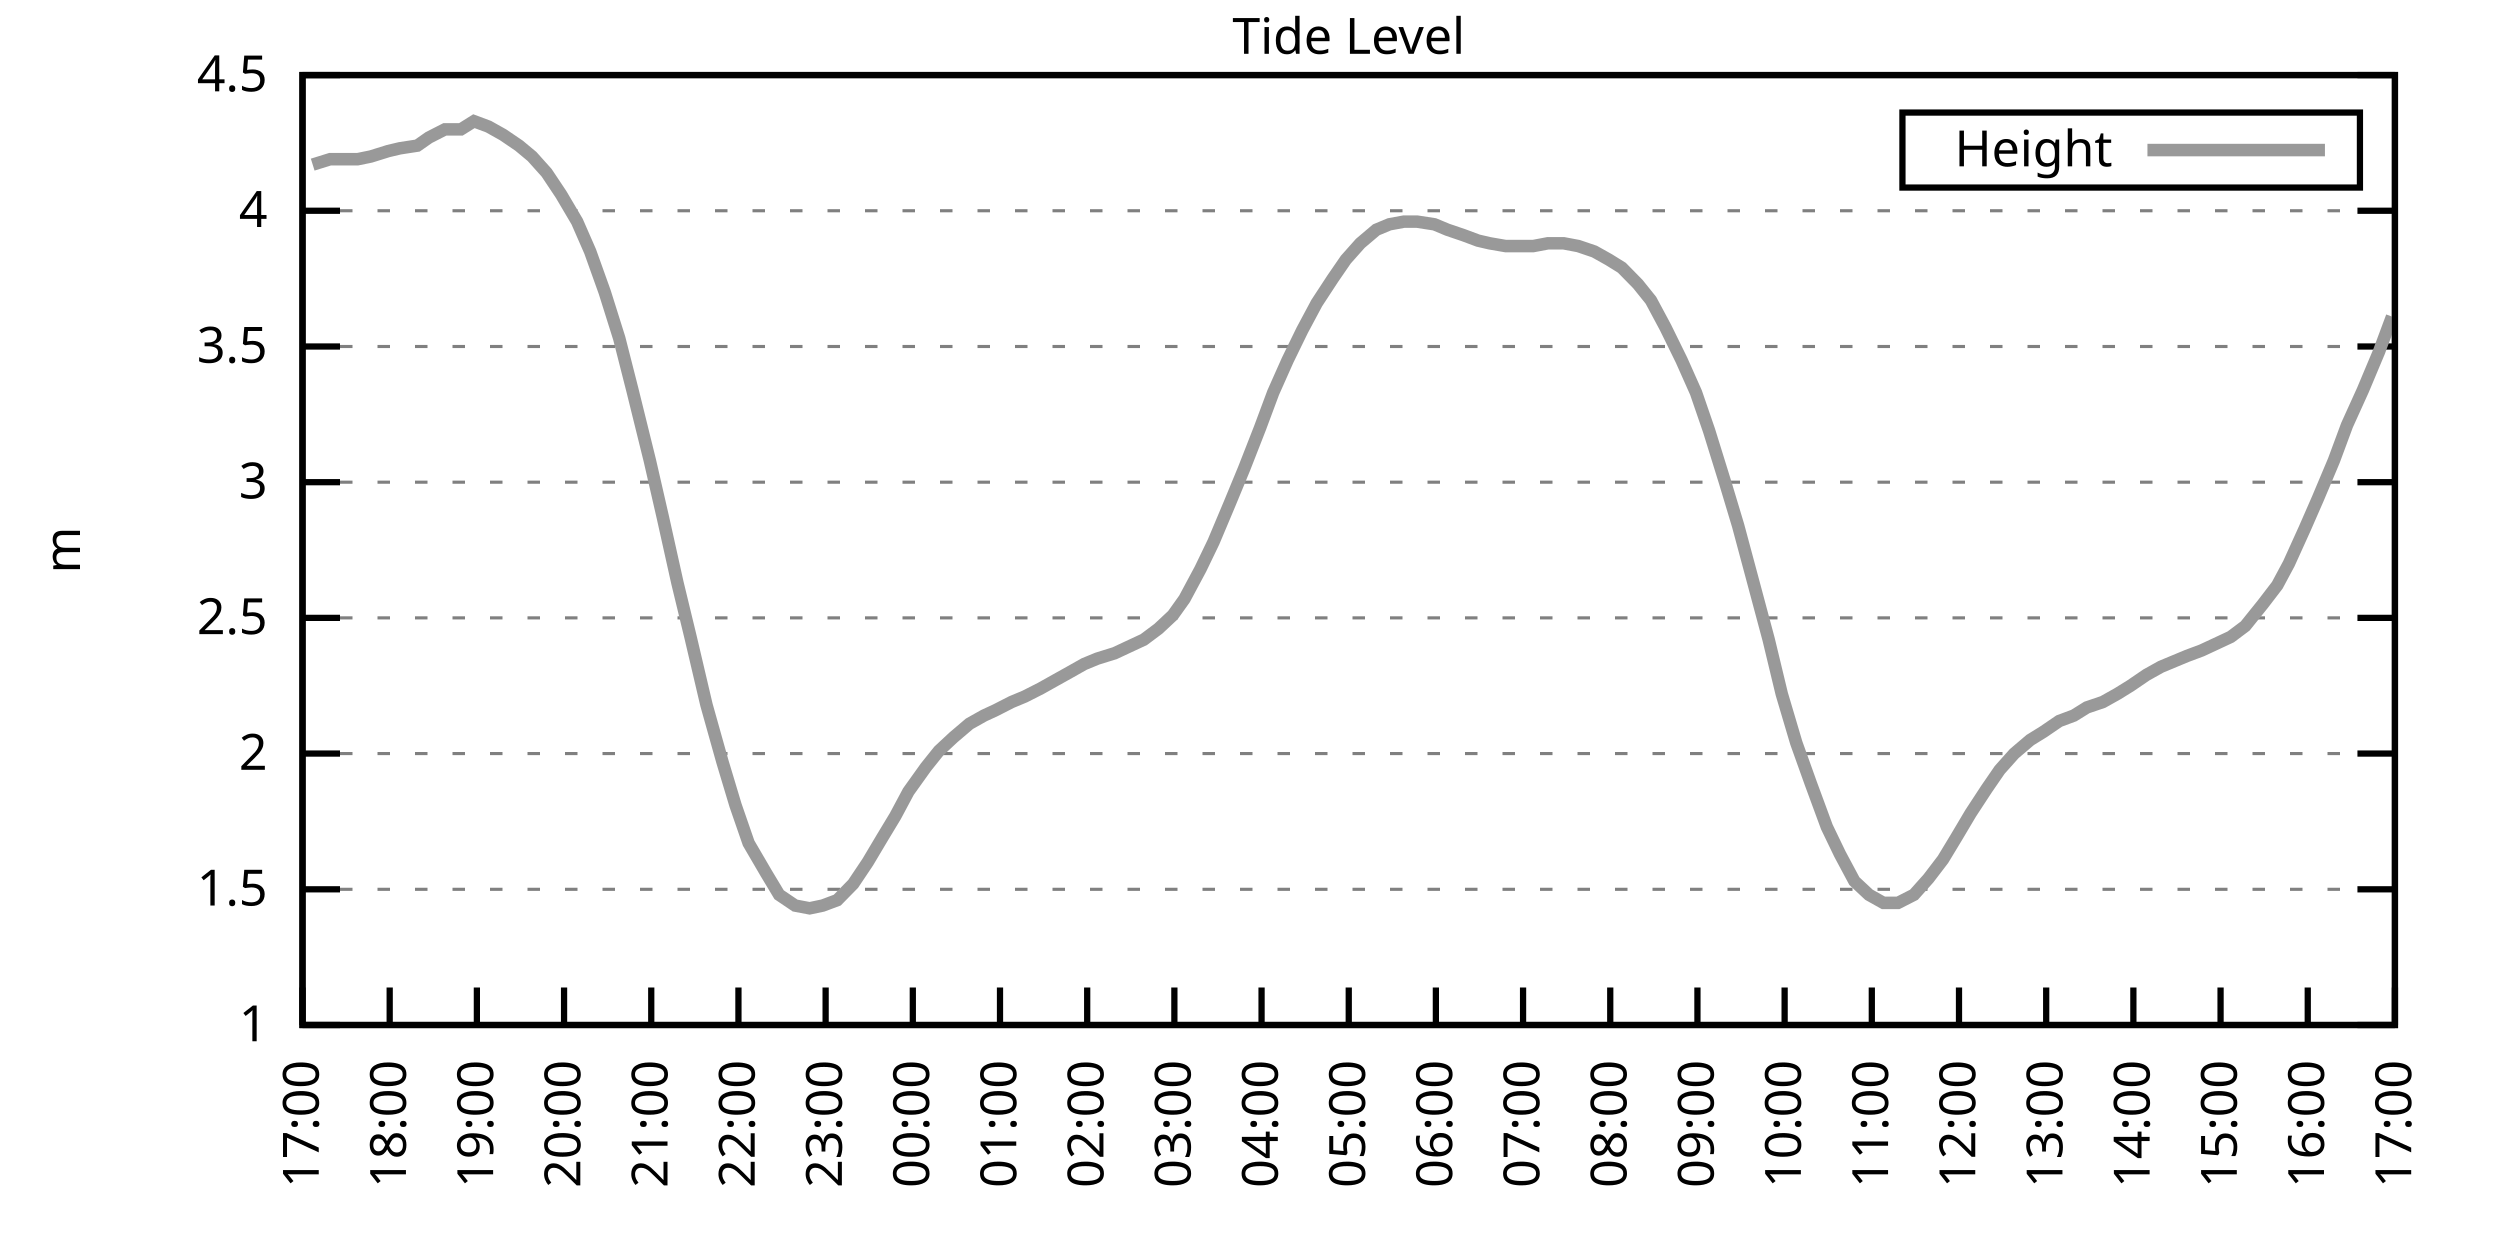
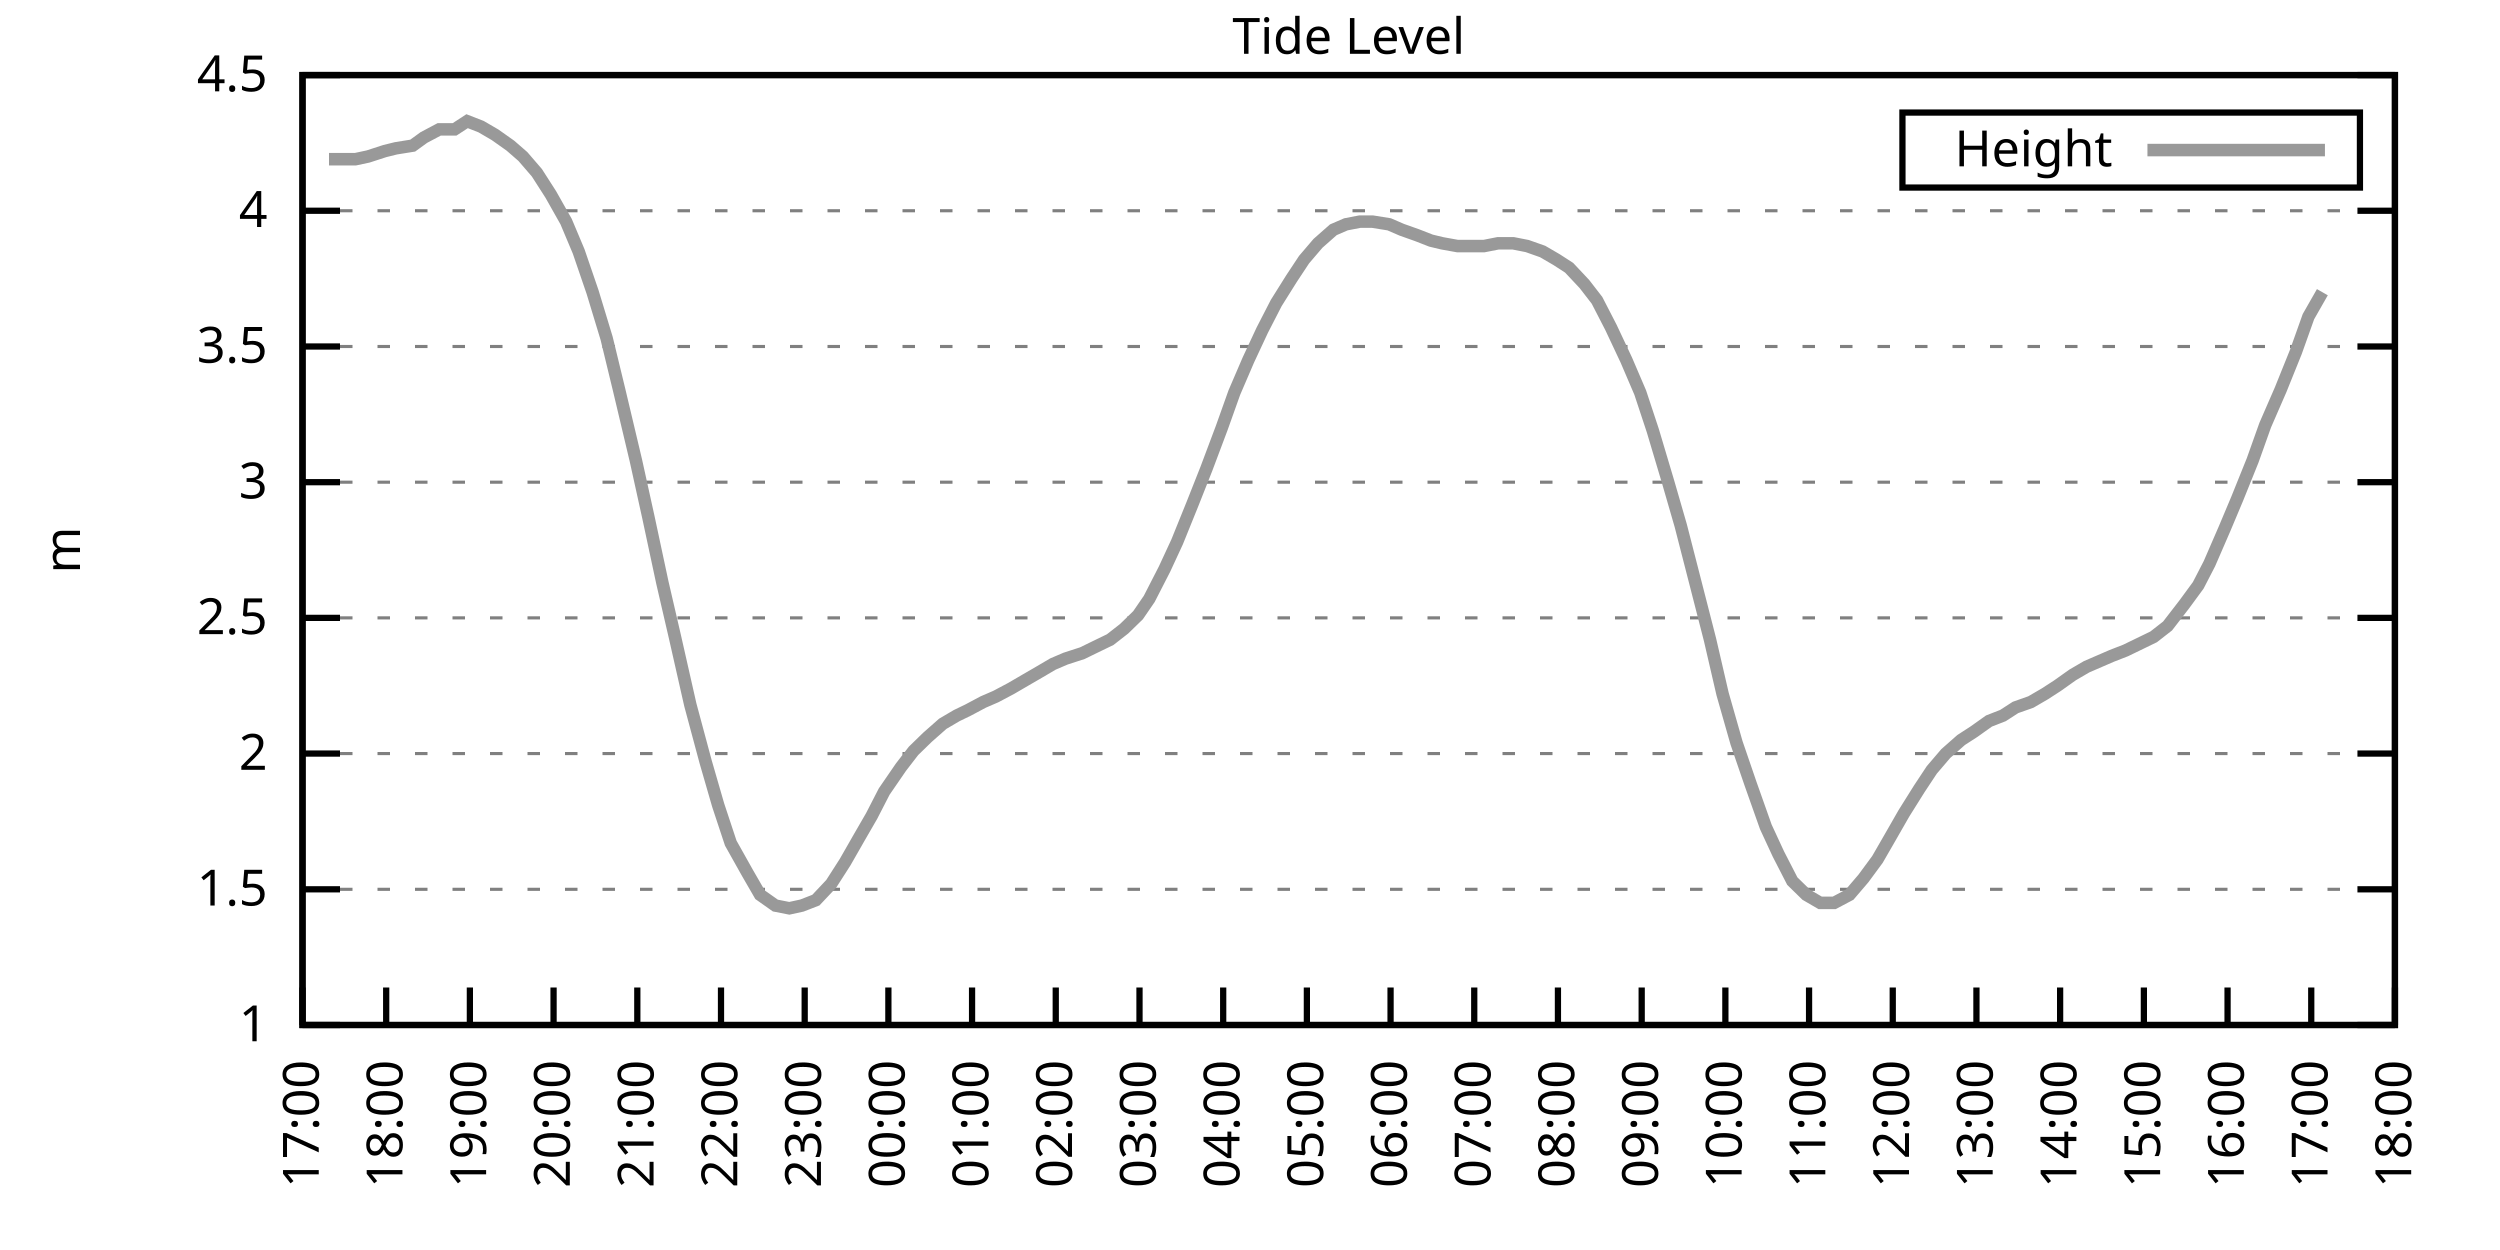
<svg xmlns="http://www.w3.org/2000/svg" xmlns:xlink="http://www.w3.org/1999/xlink" width="400" height="200" viewBox="0 0 400 200">
  <g id="gnuplot_canvas">
    <rect x="0" y="0" width="400" height="200" fill="none" />
    <defs>
      <circle id="gpDot" r="0.5" stroke-width="0.5" stroke="currentColor" />
      <path id="gpPt0" stroke-width="0.333" stroke="currentColor" d="M-1,0 h2 M0,-1 v2" />
      <path id="gpPt1" stroke-width="0.333" stroke="currentColor" d="M-1,-1 L1,1 M1,-1 L-1,1" />
      <path id="gpPt2" stroke-width="0.333" stroke="currentColor" d="M-1,0 L1,0 M0,-1 L0,1 M-1,-1 L1,1 M-1,1 L1,-1" />
      <rect id="gpPt3" stroke-width="0.333" stroke="currentColor" x="-1" y="-1" width="2" height="2" />
      <rect id="gpPt4" stroke-width="0.333" stroke="currentColor" fill="currentColor" x="-1" y="-1" width="2" height="2" />
      <circle id="gpPt5" stroke-width="0.333" stroke="currentColor" cx="0" cy="0" r="1" />
      <use xlink:href="#gpPt5" id="gpPt6" fill="currentColor" stroke="none" />
      <path id="gpPt7" stroke-width="0.333" stroke="currentColor" d="M0,-1.33 L-1.33,0.67 L1.33,0.67 z" />
      <use xlink:href="#gpPt7" id="gpPt8" fill="currentColor" stroke="none" />
      <use xlink:href="#gpPt7" id="gpPt9" stroke="currentColor" transform="rotate(180)" />
      <use xlink:href="#gpPt9" id="gpPt10" fill="currentColor" stroke="none" />
      <use xlink:href="#gpPt3" id="gpPt11" stroke="currentColor" transform="rotate(45)" />
      <use xlink:href="#gpPt11" id="gpPt12" fill="currentColor" stroke="none" />
      <path id="gpPt13" stroke-width="0.333" stroke="currentColor" d="M0,1.330 L1.265,0.411 L0.782,-1.067 L-0.782,-1.076 L-1.265,0.411 z" />
      <use xlink:href="#gpPt13" id="gpPt14" fill="currentColor" stroke="none" />
      <filter id="textbox" filterUnits="objectBoundingBox" x="0" y="0" height="1" width="1">
        <feFlood flood-color="white" flood-opacity="1" result="bgnd" />
        <feComposite in="SourceGraphic" in2="bgnd" operator="atop" />
      </filter>
      <filter id="greybox" filterUnits="objectBoundingBox" x="0" y="0" height="1" width="1">
        <feFlood flood-color="lightgrey" flood-opacity="1" result="grey" />
        <feComposite in="SourceGraphic" in2="grey" operator="atop" />
      </filter>
    </defs>
    <g fill="none" color="white" stroke="currentColor" stroke-width="1.00" stroke-linecap="butt" stroke-linejoin="miter">
</g>
    <g fill="none" color="black" stroke="currentColor" stroke-width="1.00" stroke-linecap="butt" stroke-linejoin="miter">
      <g stroke="none" shape-rendering="crispEdges">
        <polygon fill="rgb(255, 255, 255)" points="48.40,164.00 383.18,164.00 383.18,12.02 48.40,12.02 " />
      </g>
    </g>
    <g fill="none" color="black" stroke="currentColor" stroke-width="1.00" stroke-linecap="butt" stroke-linejoin="miter">
</g>
    <g fill="none" color="black" stroke="black" stroke-width="0.50" stroke-linecap="butt" stroke-linejoin="miter">
</g>
    <g fill="none" color="gray" stroke="currentColor" stroke-width="0.50" stroke-linecap="butt" stroke-linejoin="miter">
      <path stroke="gray" stroke-dasharray="2,4" class="gridline" d="M48.40,164.00 L383.19,164.00  " />
    </g>
    <g fill="none" color="gray" stroke="gray" stroke-width="1.00" stroke-linecap="butt" stroke-linejoin="miter">
</g>
    <g fill="none" color="black" stroke="currentColor" stroke-width="1.00" stroke-linecap="butt" stroke-linejoin="miter">
      <path stroke="black" d="M48.40,164.00 L54.40,164.00 M383.19,164.00 L377.19,164.00  " />
      <g transform="translate(42.80,166.60)" stroke="none" fill="black" font-family="Sans" font-size="8.00" text-anchor="end">
        <text>
          <tspan font-family="Sans"> 1</tspan>
        </text>
      </g>
    </g>
    <g fill="none" color="black" stroke="currentColor" stroke-width="1.00" stroke-linecap="butt" stroke-linejoin="miter">
</g>
    <g fill="none" color="black" stroke="black" stroke-width="0.50" stroke-linecap="butt" stroke-linejoin="miter">
</g>
    <g fill="none" color="gray" stroke="currentColor" stroke-width="0.50" stroke-linecap="butt" stroke-linejoin="miter">
      <path stroke="gray" stroke-dasharray="2,4" class="gridline" d="M48.40,142.29 L383.19,142.29  " />
    </g>
    <g fill="none" color="gray" stroke="gray" stroke-width="1.00" stroke-linecap="butt" stroke-linejoin="miter">
</g>
    <g fill="none" color="black" stroke="currentColor" stroke-width="1.00" stroke-linecap="butt" stroke-linejoin="miter">
      <path stroke="black" d="M48.40,142.29 L54.40,142.29 M383.19,142.29 L377.19,142.29  " />
      <g transform="translate(42.80,144.89)" stroke="none" fill="black" font-family="Sans" font-size="8.00" text-anchor="end">
        <text>
          <tspan font-family="Sans"> 1.5</tspan>
        </text>
      </g>
    </g>
    <g fill="none" color="black" stroke="currentColor" stroke-width="1.00" stroke-linecap="butt" stroke-linejoin="miter">
</g>
    <g fill="none" color="black" stroke="black" stroke-width="0.50" stroke-linecap="butt" stroke-linejoin="miter">
</g>
    <g fill="none" color="gray" stroke="currentColor" stroke-width="0.50" stroke-linecap="butt" stroke-linejoin="miter">
      <path stroke="gray" stroke-dasharray="2,4" class="gridline" d="M48.40,120.57 L383.19,120.57  " />
    </g>
    <g fill="none" color="gray" stroke="gray" stroke-width="1.00" stroke-linecap="butt" stroke-linejoin="miter">
</g>
    <g fill="none" color="black" stroke="currentColor" stroke-width="1.00" stroke-linecap="butt" stroke-linejoin="miter">
      <path stroke="black" d="M48.40,120.57 L54.40,120.57 M383.19,120.57 L377.19,120.57  " />
      <g transform="translate(42.80,123.17)" stroke="none" fill="black" font-family="Sans" font-size="8.00" text-anchor="end">
        <text>
          <tspan font-family="Sans"> 2</tspan>
        </text>
      </g>
    </g>
    <g fill="none" color="black" stroke="currentColor" stroke-width="1.00" stroke-linecap="butt" stroke-linejoin="miter">
</g>
    <g fill="none" color="black" stroke="black" stroke-width="0.50" stroke-linecap="butt" stroke-linejoin="miter">
</g>
    <g fill="none" color="gray" stroke="currentColor" stroke-width="0.50" stroke-linecap="butt" stroke-linejoin="miter">
      <path stroke="gray" stroke-dasharray="2,4" class="gridline" d="M48.40,98.86 L383.19,98.86  " />
    </g>
    <g fill="none" color="gray" stroke="gray" stroke-width="1.00" stroke-linecap="butt" stroke-linejoin="miter">
</g>
    <g fill="none" color="black" stroke="currentColor" stroke-width="1.00" stroke-linecap="butt" stroke-linejoin="miter">
      <path stroke="black" d="M48.40,98.86 L54.40,98.86 M383.19,98.86 L377.19,98.86  " />
      <g transform="translate(42.80,101.46)" stroke="none" fill="black" font-family="Sans" font-size="8.00" text-anchor="end">
        <text>
          <tspan font-family="Sans"> 2.5</tspan>
        </text>
      </g>
    </g>
    <g fill="none" color="black" stroke="currentColor" stroke-width="1.00" stroke-linecap="butt" stroke-linejoin="miter">
</g>
    <g fill="none" color="black" stroke="black" stroke-width="0.50" stroke-linecap="butt" stroke-linejoin="miter">
</g>
    <g fill="none" color="gray" stroke="currentColor" stroke-width="0.50" stroke-linecap="butt" stroke-linejoin="miter">
      <path stroke="gray" stroke-dasharray="2,4" class="gridline" d="M48.40,77.15 L383.19,77.15  " />
    </g>
    <g fill="none" color="gray" stroke="gray" stroke-width="1.00" stroke-linecap="butt" stroke-linejoin="miter">
</g>
    <g fill="none" color="black" stroke="currentColor" stroke-width="1.00" stroke-linecap="butt" stroke-linejoin="miter">
      <path stroke="black" d="M48.40,77.15 L54.40,77.15 M383.19,77.15 L377.19,77.15  " />
      <g transform="translate(42.80,79.75)" stroke="none" fill="black" font-family="Sans" font-size="8.00" text-anchor="end">
        <text>
          <tspan font-family="Sans"> 3</tspan>
        </text>
      </g>
    </g>
    <g fill="none" color="black" stroke="currentColor" stroke-width="1.00" stroke-linecap="butt" stroke-linejoin="miter">
</g>
    <g fill="none" color="black" stroke="black" stroke-width="0.50" stroke-linecap="butt" stroke-linejoin="miter">
</g>
    <g fill="none" color="gray" stroke="currentColor" stroke-width="0.50" stroke-linecap="butt" stroke-linejoin="miter">
      <path stroke="gray" stroke-dasharray="2,4" class="gridline" d="M48.40,55.44 L383.19,55.44  " />
    </g>
    <g fill="none" color="gray" stroke="gray" stroke-width="1.00" stroke-linecap="butt" stroke-linejoin="miter">
</g>
    <g fill="none" color="black" stroke="currentColor" stroke-width="1.00" stroke-linecap="butt" stroke-linejoin="miter">
      <path stroke="black" d="M48.40,55.44 L54.40,55.44 M383.19,55.44 L377.19,55.44  " />
      <g transform="translate(42.80,58.04)" stroke="none" fill="black" font-family="Sans" font-size="8.00" text-anchor="end">
        <text>
          <tspan font-family="Sans"> 3.5</tspan>
        </text>
      </g>
    </g>
    <g fill="none" color="black" stroke="currentColor" stroke-width="1.00" stroke-linecap="butt" stroke-linejoin="miter">
</g>
    <g fill="none" color="black" stroke="black" stroke-width="0.50" stroke-linecap="butt" stroke-linejoin="miter">
</g>
    <g fill="none" color="gray" stroke="currentColor" stroke-width="0.50" stroke-linecap="butt" stroke-linejoin="miter">
      <path stroke="gray" stroke-dasharray="2,4" class="gridline" d="M48.40,33.72 L383.19,33.72  " />
    </g>
    <g fill="none" color="gray" stroke="gray" stroke-width="1.00" stroke-linecap="butt" stroke-linejoin="miter">
</g>
    <g fill="none" color="black" stroke="currentColor" stroke-width="1.00" stroke-linecap="butt" stroke-linejoin="miter">
      <path stroke="black" d="M48.40,33.72 L54.40,33.72 M383.19,33.72 L377.19,33.72  " />
      <g transform="translate(42.80,36.32)" stroke="none" fill="black" font-family="Sans" font-size="8.00" text-anchor="end">
        <text>
          <tspan font-family="Sans"> 4</tspan>
        </text>
      </g>
    </g>
    <g fill="none" color="black" stroke="currentColor" stroke-width="1.00" stroke-linecap="butt" stroke-linejoin="miter">
</g>
    <g fill="none" color="black" stroke="black" stroke-width="0.50" stroke-linecap="butt" stroke-linejoin="miter">
</g>
    <g fill="none" color="gray" stroke="currentColor" stroke-width="0.50" stroke-linecap="butt" stroke-linejoin="miter">
      <path stroke="gray" stroke-dasharray="2,4" class="gridline" d="M48.40,12.01 L383.19,12.01  " />
    </g>
    <g fill="none" color="gray" stroke="gray" stroke-width="1.00" stroke-linecap="butt" stroke-linejoin="miter">
</g>
    <g fill="none" color="black" stroke="currentColor" stroke-width="1.00" stroke-linecap="butt" stroke-linejoin="miter">
      <path stroke="black" d="M48.40,12.01 L54.40,12.01 M383.19,12.01 L377.19,12.01  " />
      <g transform="translate(42.80,14.61)" stroke="none" fill="black" font-family="Sans" font-size="8.00" text-anchor="end">
        <text>
          <tspan font-family="Sans"> 4.5</tspan>
        </text>
      </g>
    </g>
    <g fill="none" color="black" stroke="currentColor" stroke-width="1.00" stroke-linecap="butt" stroke-linejoin="miter">
      <path stroke="black" d="M48.40,164.00 L48.40,158.00  " />
      <g transform="translate(51.00,169.60) rotate(270.00)" stroke="none" fill="black" font-family="Sans" font-size="8.00" text-anchor="end">
        <text>
          <tspan font-family="Sans">17:00</tspan>
        </text>
      </g>
    </g>
    <g fill="none" color="black" stroke="currentColor" stroke-width="1.00" stroke-linecap="butt" stroke-linejoin="miter">
-       <path stroke="black" d="M62.35,164.00 L62.35,158.00  " />
-       <g transform="translate(64.95,169.60) rotate(270.00)" stroke="none" fill="black" font-family="Sans" font-size="8.00" text-anchor="end">
+       <path stroke="black" d="M61.79,164.00 L61.79,158.00  " />
+       <g transform="translate(64.39,169.60) rotate(270.00)" stroke="none" fill="black" font-family="Sans" font-size="8.00" text-anchor="end">
        <text>
          <tspan font-family="Sans">18:00</tspan>
        </text>
      </g>
    </g>
    <g fill="none" color="black" stroke="currentColor" stroke-width="1.00" stroke-linecap="butt" stroke-linejoin="miter">
-       <path stroke="black" d="M76.30,164.00 L76.30,158.00  " />
-       <g transform="translate(78.90,169.60) rotate(270.00)" stroke="none" fill="black" font-family="Sans" font-size="8.00" text-anchor="end">
+       <path stroke="black" d="M75.18,164.00 L75.18,158.00  " />
+       <g transform="translate(77.78,169.60) rotate(270.00)" stroke="none" fill="black" font-family="Sans" font-size="8.00" text-anchor="end">
        <text>
          <tspan font-family="Sans">19:00</tspan>
        </text>
      </g>
    </g>
    <g fill="none" color="black" stroke="currentColor" stroke-width="1.00" stroke-linecap="butt" stroke-linejoin="miter">
-       <path stroke="black" d="M90.25,164.00 L90.25,158.00  " />
-       <g transform="translate(92.85,169.60) rotate(270.00)" stroke="none" fill="black" font-family="Sans" font-size="8.00" text-anchor="end">
+       <path stroke="black" d="M88.57,164.00 L88.57,158.00  " />
+       <g transform="translate(91.17,169.60) rotate(270.00)" stroke="none" fill="black" font-family="Sans" font-size="8.00" text-anchor="end">
        <text>
          <tspan font-family="Sans">20:00</tspan>
        </text>
      </g>
    </g>
    <g fill="none" color="black" stroke="currentColor" stroke-width="1.00" stroke-linecap="butt" stroke-linejoin="miter">
-       <path stroke="black" d="M104.20,164.00 L104.20,158.00  " />
-       <g transform="translate(106.80,169.60) rotate(270.00)" stroke="none" fill="black" font-family="Sans" font-size="8.00" text-anchor="end">
+       <path stroke="black" d="M101.97,164.00 L101.97,158.00  " />
+       <g transform="translate(104.57,169.60) rotate(270.00)" stroke="none" fill="black" font-family="Sans" font-size="8.00" text-anchor="end">
        <text>
          <tspan font-family="Sans">21:00</tspan>
        </text>
      </g>
    </g>
    <g fill="none" color="black" stroke="currentColor" stroke-width="1.00" stroke-linecap="butt" stroke-linejoin="miter">
-       <path stroke="black" d="M118.15,164.00 L118.15,158.00  " />
-       <g transform="translate(120.75,169.60) rotate(270.00)" stroke="none" fill="black" font-family="Sans" font-size="8.00" text-anchor="end">
+       <path stroke="black" d="M115.36,164.00 L115.36,158.00  " />
+       <g transform="translate(117.96,169.60) rotate(270.00)" stroke="none" fill="black" font-family="Sans" font-size="8.00" text-anchor="end">
        <text>
          <tspan font-family="Sans">22:00</tspan>
        </text>
      </g>
    </g>
    <g fill="none" color="black" stroke="currentColor" stroke-width="1.00" stroke-linecap="butt" stroke-linejoin="miter">
-       <path stroke="black" d="M132.10,164.00 L132.10,158.00  " />
-       <g transform="translate(134.70,169.60) rotate(270.00)" stroke="none" fill="black" font-family="Sans" font-size="8.00" text-anchor="end">
+       <path stroke="black" d="M128.75,164.00 L128.75,158.00  " />
+       <g transform="translate(131.35,169.60) rotate(270.00)" stroke="none" fill="black" font-family="Sans" font-size="8.00" text-anchor="end">
        <text>
          <tspan font-family="Sans">23:00</tspan>
        </text>
      </g>
    </g>
    <g fill="none" color="black" stroke="currentColor" stroke-width="1.00" stroke-linecap="butt" stroke-linejoin="miter">
-       <path stroke="black" d="M146.05,164.00 L146.05,158.00  " />
-       <g transform="translate(148.65,169.60) rotate(270.00)" stroke="none" fill="black" font-family="Sans" font-size="8.00" text-anchor="end">
+       <path stroke="black" d="M142.14,164.00 L142.14,158.00  " />
+       <g transform="translate(144.74,169.60) rotate(270.00)" stroke="none" fill="black" font-family="Sans" font-size="8.00" text-anchor="end">
        <text>
          <tspan font-family="Sans">00:00</tspan>
        </text>
      </g>
    </g>
    <g fill="none" color="black" stroke="currentColor" stroke-width="1.00" stroke-linecap="butt" stroke-linejoin="miter">
-       <path stroke="black" d="M160.00,164.00 L160.00,158.00  " />
-       <g transform="translate(162.60,169.60) rotate(270.00)" stroke="none" fill="black" font-family="Sans" font-size="8.00" text-anchor="end">
+       <path stroke="black" d="M155.53,164.00 L155.53,158.00  " />
+       <g transform="translate(158.13,169.60) rotate(270.00)" stroke="none" fill="black" font-family="Sans" font-size="8.00" text-anchor="end">
        <text>
          <tspan font-family="Sans">01:00</tspan>
        </text>
      </g>
    </g>
    <g fill="none" color="black" stroke="currentColor" stroke-width="1.00" stroke-linecap="butt" stroke-linejoin="miter">
-       <path stroke="black" d="M173.95,164.00 L173.95,158.00  " />
-       <g transform="translate(176.55,169.60) rotate(270.00)" stroke="none" fill="black" font-family="Sans" font-size="8.00" text-anchor="end">
+       <path stroke="black" d="M168.92,164.00 L168.92,158.00  " />
+       <g transform="translate(171.52,169.60) rotate(270.00)" stroke="none" fill="black" font-family="Sans" font-size="8.00" text-anchor="end">
        <text>
          <tspan font-family="Sans">02:00</tspan>
        </text>
      </g>
    </g>
    <g fill="none" color="black" stroke="currentColor" stroke-width="1.00" stroke-linecap="butt" stroke-linejoin="miter">
-       <path stroke="black" d="M187.90,164.00 L187.90,158.00  " />
-       <g transform="translate(190.50,169.60) rotate(270.00)" stroke="none" fill="black" font-family="Sans" font-size="8.00" text-anchor="end">
+       <path stroke="black" d="M182.32,164.00 L182.32,158.00  " />
+       <g transform="translate(184.92,169.60) rotate(270.00)" stroke="none" fill="black" font-family="Sans" font-size="8.00" text-anchor="end">
        <text>
          <tspan font-family="Sans">03:00</tspan>
        </text>
      </g>
    </g>
    <g fill="none" color="black" stroke="currentColor" stroke-width="1.00" stroke-linecap="butt" stroke-linejoin="miter">
-       <path stroke="black" d="M201.85,164.00 L201.85,158.00  " />
-       <g transform="translate(204.45,169.60) rotate(270.00)" stroke="none" fill="black" font-family="Sans" font-size="8.00" text-anchor="end">
+       <path stroke="black" d="M195.71,164.00 L195.71,158.00  " />
+       <g transform="translate(198.31,169.60) rotate(270.00)" stroke="none" fill="black" font-family="Sans" font-size="8.00" text-anchor="end">
        <text>
          <tspan font-family="Sans">04:00</tspan>
        </text>
      </g>
    </g>
    <g fill="none" color="black" stroke="currentColor" stroke-width="1.00" stroke-linecap="butt" stroke-linejoin="miter">
-       <path stroke="black" d="M215.80,164.00 L215.80,158.00  " />
-       <g transform="translate(218.40,169.60) rotate(270.00)" stroke="none" fill="black" font-family="Sans" font-size="8.00" text-anchor="end">
+       <path stroke="black" d="M209.10,164.00 L209.10,158.00  " />
+       <g transform="translate(211.70,169.60) rotate(270.00)" stroke="none" fill="black" font-family="Sans" font-size="8.00" text-anchor="end">
        <text>
          <tspan font-family="Sans">05:00</tspan>
        </text>
      </g>
    </g>
    <g fill="none" color="black" stroke="currentColor" stroke-width="1.00" stroke-linecap="butt" stroke-linejoin="miter">
-       <path stroke="black" d="M229.74,164.00 L229.74,158.00  " />
-       <g transform="translate(232.34,169.60) rotate(270.00)" stroke="none" fill="black" font-family="Sans" font-size="8.00" text-anchor="end">
+       <path stroke="black" d="M222.49,164.00 L222.49,158.00  " />
+       <g transform="translate(225.09,169.60) rotate(270.00)" stroke="none" fill="black" font-family="Sans" font-size="8.00" text-anchor="end">
        <text>
          <tspan font-family="Sans">06:00</tspan>
        </text>
      </g>
    </g>
    <g fill="none" color="black" stroke="currentColor" stroke-width="1.00" stroke-linecap="butt" stroke-linejoin="miter">
-       <path stroke="black" d="M243.69,164.00 L243.69,158.00  " />
-       <g transform="translate(246.29,169.60) rotate(270.00)" stroke="none" fill="black" font-family="Sans" font-size="8.00" text-anchor="end">
+       <path stroke="black" d="M235.88,164.00 L235.88,158.00  " />
+       <g transform="translate(238.48,169.60) rotate(270.00)" stroke="none" fill="black" font-family="Sans" font-size="8.00" text-anchor="end">
        <text>
          <tspan font-family="Sans">07:00</tspan>
        </text>
      </g>
    </g>
    <g fill="none" color="black" stroke="currentColor" stroke-width="1.00" stroke-linecap="butt" stroke-linejoin="miter">
-       <path stroke="black" d="M257.64,164.00 L257.64,158.00  " />
-       <g transform="translate(260.24,169.60) rotate(270.00)" stroke="none" fill="black" font-family="Sans" font-size="8.00" text-anchor="end">
+       <path stroke="black" d="M249.27,164.00 L249.27,158.00  " />
+       <g transform="translate(251.87,169.60) rotate(270.00)" stroke="none" fill="black" font-family="Sans" font-size="8.00" text-anchor="end">
        <text>
          <tspan font-family="Sans">08:00</tspan>
        </text>
      </g>
    </g>
    <g fill="none" color="black" stroke="currentColor" stroke-width="1.00" stroke-linecap="butt" stroke-linejoin="miter">
-       <path stroke="black" d="M271.59,164.00 L271.59,158.00  " />
-       <g transform="translate(274.19,169.60) rotate(270.00)" stroke="none" fill="black" font-family="Sans" font-size="8.00" text-anchor="end">
+       <path stroke="black" d="M262.67,164.00 L262.67,158.00  " />
+       <g transform="translate(265.27,169.60) rotate(270.00)" stroke="none" fill="black" font-family="Sans" font-size="8.00" text-anchor="end">
        <text>
          <tspan font-family="Sans">09:00</tspan>
        </text>
      </g>
    </g>
    <g fill="none" color="black" stroke="currentColor" stroke-width="1.00" stroke-linecap="butt" stroke-linejoin="miter">
-       <path stroke="black" d="M285.54,164.00 L285.54,158.00  " />
-       <g transform="translate(288.14,169.60) rotate(270.00)" stroke="none" fill="black" font-family="Sans" font-size="8.00" text-anchor="end">
+       <path stroke="black" d="M276.06,164.00 L276.06,158.00  " />
+       <g transform="translate(278.66,169.60) rotate(270.00)" stroke="none" fill="black" font-family="Sans" font-size="8.00" text-anchor="end">
        <text>
          <tspan font-family="Sans">10:00</tspan>
        </text>
      </g>
    </g>
    <g fill="none" color="black" stroke="currentColor" stroke-width="1.00" stroke-linecap="butt" stroke-linejoin="miter">
-       <path stroke="black" d="M299.49,164.00 L299.49,158.00  " />
-       <g transform="translate(302.09,169.60) rotate(270.00)" stroke="none" fill="black" font-family="Sans" font-size="8.00" text-anchor="end">
+       <path stroke="black" d="M289.45,164.00 L289.45,158.00  " />
+       <g transform="translate(292.05,169.60) rotate(270.00)" stroke="none" fill="black" font-family="Sans" font-size="8.00" text-anchor="end">
        <text>
          <tspan font-family="Sans">11:00</tspan>
        </text>
      </g>
    </g>
    <g fill="none" color="black" stroke="currentColor" stroke-width="1.00" stroke-linecap="butt" stroke-linejoin="miter">
-       <path stroke="black" d="M313.44,164.00 L313.44,158.00  " />
-       <g transform="translate(316.04,169.60) rotate(270.00)" stroke="none" fill="black" font-family="Sans" font-size="8.00" text-anchor="end">
+       <path stroke="black" d="M302.84,164.00 L302.84,158.00  " />
+       <g transform="translate(305.44,169.60) rotate(270.00)" stroke="none" fill="black" font-family="Sans" font-size="8.00" text-anchor="end">
        <text>
          <tspan font-family="Sans">12:00</tspan>
        </text>
      </g>
    </g>
    <g fill="none" color="black" stroke="currentColor" stroke-width="1.00" stroke-linecap="butt" stroke-linejoin="miter">
-       <path stroke="black" d="M327.39,164.00 L327.39,158.00  " />
-       <g transform="translate(329.99,169.60) rotate(270.00)" stroke="none" fill="black" font-family="Sans" font-size="8.00" text-anchor="end">
+       <path stroke="black" d="M316.23,164.00 L316.23,158.00  " />
+       <g transform="translate(318.83,169.60) rotate(270.00)" stroke="none" fill="black" font-family="Sans" font-size="8.00" text-anchor="end">
        <text>
          <tspan font-family="Sans">13:00</tspan>
        </text>
      </g>
    </g>
    <g fill="none" color="black" stroke="currentColor" stroke-width="1.00" stroke-linecap="butt" stroke-linejoin="miter">
-       <path stroke="black" d="M341.34,164.00 L341.34,158.00  " />
-       <g transform="translate(343.94,169.60) rotate(270.00)" stroke="none" fill="black" font-family="Sans" font-size="8.00" text-anchor="end">
+       <path stroke="black" d="M329.62,164.00 L329.62,158.00  " />
+       <g transform="translate(332.22,169.60) rotate(270.00)" stroke="none" fill="black" font-family="Sans" font-size="8.00" text-anchor="end">
        <text>
          <tspan font-family="Sans">14:00</tspan>
        </text>
      </g>
    </g>
    <g fill="none" color="black" stroke="currentColor" stroke-width="1.00" stroke-linecap="butt" stroke-linejoin="miter">
-       <path stroke="black" d="M355.29,164.00 L355.29,158.00  " />
-       <g transform="translate(357.89,169.60) rotate(270.00)" stroke="none" fill="black" font-family="Sans" font-size="8.00" text-anchor="end">
+       <path stroke="black" d="M343.02,164.00 L343.02,158.00  " />
+       <g transform="translate(345.62,169.60) rotate(270.00)" stroke="none" fill="black" font-family="Sans" font-size="8.00" text-anchor="end">
        <text>
          <tspan font-family="Sans">15:00</tspan>
        </text>
      </g>
    </g>
    <g fill="none" color="black" stroke="currentColor" stroke-width="1.00" stroke-linecap="butt" stroke-linejoin="miter">
-       <path stroke="black" d="M369.24,164.00 L369.24,158.00  " />
-       <g transform="translate(371.84,169.60) rotate(270.00)" stroke="none" fill="black" font-family="Sans" font-size="8.00" text-anchor="end">
+       <path stroke="black" d="M356.41,164.00 L356.41,158.00  " />
+       <g transform="translate(359.01,169.60) rotate(270.00)" stroke="none" fill="black" font-family="Sans" font-size="8.00" text-anchor="end">
        <text>
          <tspan font-family="Sans">16:00</tspan>
+         </text>
+       </g>
+     </g>
+     <g fill="none" color="black" stroke="currentColor" stroke-width="1.00" stroke-linecap="butt" stroke-linejoin="miter">
+       <path stroke="black" d="M369.80,164.00 L369.80,158.00  " />
+       <g transform="translate(372.40,169.60) rotate(270.00)" stroke="none" fill="black" font-family="Sans" font-size="8.00" text-anchor="end">
+         <text>
+           <tspan font-family="Sans">17:00</tspan>
        </text>
      </g>
    </g>
    <g fill="none" color="black" stroke="currentColor" stroke-width="1.00" stroke-linecap="butt" stroke-linejoin="miter">
      <path stroke="black" d="M383.19,164.00 L383.19,158.00  " />
      <g transform="translate(385.79,169.60) rotate(270.00)" stroke="none" fill="black" font-family="Sans" font-size="8.00" text-anchor="end">
        <text>
-           <tspan font-family="Sans">17:00</tspan>
+           <tspan font-family="Sans">18:00</tspan>
        </text>
      </g>
    </g>
    <g fill="none" color="black" stroke="currentColor" stroke-width="1.00" stroke-linecap="butt" stroke-linejoin="miter">
</g>
    <g fill="none" color="black" stroke="currentColor" stroke-width="1.00" stroke-linecap="butt" stroke-linejoin="miter">
      <path stroke="black" d="M48.40,12.01 L48.40,164.00 L383.19,164.00 L383.19,12.01 L48.40,12.01 Z  " />
    </g>
    <g fill="none" color="black" stroke="currentColor" stroke-width="1.00" stroke-linecap="butt" stroke-linejoin="miter">
</g>
    <g fill="none" color="black" stroke="currentColor" stroke-width="1.00" stroke-linecap="butt" stroke-linejoin="miter">
      <path stroke="black" d="M304.39,30.01 L304.39,18.01 L377.59,18.01 L377.59,30.01 L304.39,30.01 Z  " />
    </g>
    <g id="Tide_level_plot_1">
      <g fill="none" color="white" stroke="black" stroke-width="2.00" stroke-linecap="butt" stroke-linejoin="miter">
</g>
      <g fill="none" color="black" stroke="currentColor" stroke-width="2.00" stroke-linecap="butt" stroke-linejoin="miter">
        <g transform="translate(337.99,26.61)" stroke="none" fill="black" font-family="Sans" font-size="8.00" text-anchor="end">
          <text>
            <tspan font-family="Sans">Height</tspan>
          </text>
        </g>
      </g>
      <g fill="none" color="black" stroke="currentColor" stroke-width="2.00" stroke-linecap="butt" stroke-linejoin="miter">
-         <path stroke="rgb(153, 153, 153)" d="M343.59,24.01 L371.99,24.01 M50.03,26.34 L52.82,25.47 L54.91,25.47 L57.23,25.47 L59.33,25.04 L62.12,24.17   L63.98,23.73 L66.77,23.30 L68.63,22.00 L71.18,20.70 L73.74,20.70 L75.83,19.39 L78.16,20.26 L80.48,21.56   L83.04,23.30 L85.13,25.04 L87.46,27.64 L89.78,31.12 L92.34,35.46 L94.43,40.24 L96.76,46.75 L99.08,54.13   L101.18,62.38 L103.97,73.67 L106.06,82.79 L108.38,93.22 L110.48,101.90 L113.03,112.76 L115.59,121.88 L117.68,128.83   L119.78,134.90 L122.57,139.68 L124.66,143.16 L127.22,144.89 L129.54,145.33 L131.63,144.89 L133.96,144.02 L136.51,141.42   L138.84,137.94 L141.16,134.04 L143.26,130.56 L145.35,126.65 L148.14,122.75 L150.23,120.14 L152.56,117.97 L155.11,115.80   L157.44,114.49 L159.30,113.63 L161.86,112.32 L163.95,111.45 L166.51,110.15 L168.83,108.85 L171.16,107.55 L173.48,106.24   L175.57,105.38 L178.36,104.51 L180.22,103.64 L183.01,102.34 L185.34,100.60 L187.66,98.43 L189.52,95.82 L192.08,91.04   L194.17,86.70 L196.73,80.62 L199.06,74.98 L201.61,68.46 L203.71,62.82 L206.03,57.61 L208.36,52.83 L210.68,48.49   L213.24,44.58 L215.33,41.54 L217.65,38.93 L220.21,36.76 L222.30,35.89 L224.63,35.46 L226.72,35.46 L229.51,35.89   L231.60,36.76 L234.16,37.63 L236.49,38.50 L238.35,38.93 L240.90,39.37 L243.00,39.37 L245.32,39.37 L247.65,38.93   L250.20,38.93 L252.53,39.37 L255.09,40.24 L257.41,41.54 L259.50,42.84 L262.06,45.45 L264.15,48.05 L266.48,52.40   L269.04,57.61 L271.36,62.82 L273.45,68.90 L276.01,77.15 L278.10,84.10 L280.43,92.78 L282.99,102.34 L285.08,111.02   L287.40,118.84 L289.73,125.35 L292.29,132.30 L294.38,136.64 L296.70,140.98 L299.03,143.16 L301.35,144.46 L303.68,144.46   L306.23,143.16 L308.56,140.55 L310.88,137.51 L312.98,134.04 L315.30,130.13 L317.86,126.22 L319.95,123.18 L322.28,120.57   L324.83,118.40 L326.93,117.10 L329.48,115.36 L331.81,114.49 L333.90,113.19 L336.46,112.32 L338.78,111.02 L340.88,109.72   L343.43,107.98 L345.76,106.68 L347.85,105.81 L349.94,104.94 L352.27,104.07 L355.06,102.77 L356.92,101.90 L359.24,100.16   L362.03,96.69 L364.36,93.65 L366.22,90.18 L368.78,84.53 L370.87,79.75 L373.43,73.67 L375.52,68.03 L378.08,62.38   L380.63,56.30 L382.73,50.66  " />
+         <path stroke="rgb(153, 153, 153)" d="M343.59,24.01 L371.99,24.01 M52.64,25.47 L54.65,25.47 L56.88,25.47 L58.89,25.04 L61.57,24.17 L63.35,23.73   L66.03,23.30 L67.82,22.00 L70.27,20.70 L72.73,20.70 L74.74,19.39 L76.97,20.26 L79.20,21.56 L81.66,23.30   L83.66,25.04 L85.90,27.64 L88.13,31.12 L90.58,35.46 L92.59,40.24 L94.82,46.75 L97.06,54.13 L99.06,62.38   L101.74,73.67 L103.75,82.79 L105.98,93.22 L107.99,101.90 L110.45,112.76 L112.90,121.88 L114.91,128.83 L116.92,134.90   L119.60,139.68 L121.61,143.16 L124.06,144.89 L126.29,145.33 L128.30,144.89 L130.54,144.02 L132.99,141.42 L135.22,137.94   L137.45,134.04 L139.46,130.56 L141.47,126.65 L144.15,122.75 L146.16,120.14 L148.39,117.97 L150.85,115.80 L153.08,114.49   L154.86,113.63 L157.32,112.32 L159.33,111.45 L161.78,110.15 L164.01,108.85 L166.25,107.55 L168.48,106.24 L170.49,105.38   L173.17,104.51 L174.95,103.64 L177.63,102.34 L179.86,100.60 L182.09,98.43 L183.88,95.82 L186.33,91.04 L188.34,86.70   L190.80,80.62 L193.03,74.98 L195.48,68.46 L197.49,62.82 L199.73,57.61 L201.96,52.83 L204.19,48.49 L206.64,44.58   L208.65,41.54 L210.88,38.93 L213.34,36.76 L215.35,35.89 L217.58,35.46 L219.59,35.46 L222.27,35.89 L224.28,36.76   L226.73,37.63 L228.96,38.50 L230.75,38.93 L233.20,39.37 L235.21,39.37 L237.44,39.37 L239.68,38.93 L242.13,38.93   L244.36,39.37 L246.82,40.24 L249.05,41.54 L251.06,42.84 L253.51,45.45 L255.52,48.05 L257.76,52.40 L260.21,57.61   L262.44,62.82 L264.45,68.90 L266.91,77.15 L268.92,84.10 L271.15,92.78 L273.60,102.34 L275.61,111.02 L277.84,118.84   L280.07,125.35 L282.53,132.30 L284.54,136.64 L286.77,140.98 L289.00,143.16 L291.23,144.46 L293.47,144.46 L295.92,143.16   L298.15,140.55 L300.39,137.51 L302.39,134.04 L304.63,130.13 L307.08,126.22 L309.09,123.18 L311.32,120.57 L313.78,118.40   L315.79,117.10 L318.24,115.36 L320.47,114.49 L322.48,113.19 L324.94,112.32 L327.17,111.02 L329.18,109.72 L331.63,107.98   L333.86,106.68 L335.87,105.81 L337.88,104.94 L340.11,104.07 L342.79,102.77 L344.58,101.90 L346.81,100.16 L349.49,96.69   L351.72,93.65 L353.51,90.18 L355.96,84.53 L357.97,79.75 L360.42,73.67 L362.43,68.03 L364.89,62.38 L367.34,56.30   L369.35,50.66 L371.58,46.75  " />
      </g>
    </g>
    <g fill="none" color="black" stroke="currentColor" stroke-width="2.00" stroke-linecap="butt" stroke-linejoin="miter">
</g>
    <g fill="none" color="black" stroke="black" stroke-width="1.00" stroke-linecap="butt" stroke-linejoin="miter">
</g>
    <g fill="none" color="black" stroke="currentColor" stroke-width="1.00" stroke-linecap="butt" stroke-linejoin="miter">
      <path stroke="black" d="M48.40,12.01 L48.40,164.00 L383.19,164.00 L383.19,12.01 L48.40,12.01 Z  " />
      <g transform="translate(12.80,88.01) rotate(270.00)" stroke="none" fill="black" font-family="Sans" font-size="8.00" text-anchor="middle">
        <text>
          <tspan font-family="Sans">m</tspan>
        </text>
      </g>
    </g>
    <g fill="none" color="black" stroke="currentColor" stroke-width="1.00" stroke-linecap="butt" stroke-linejoin="miter">
</g>
    <g fill="none" color="black" stroke="currentColor" stroke-width="1.00" stroke-linecap="butt" stroke-linejoin="miter">
      <g transform="translate(215.79,8.61)" stroke="none" fill="black" font-family="Sans" font-size="8.00" text-anchor="middle">
        <text>
          <tspan font-family="Sans">Tide Level</tspan>
        </text>
      </g>
    </g>
    <g fill="none" color="black" stroke="currentColor" stroke-width="1.00" stroke-linecap="butt" stroke-linejoin="miter">
</g>
  </g>
</svg>
